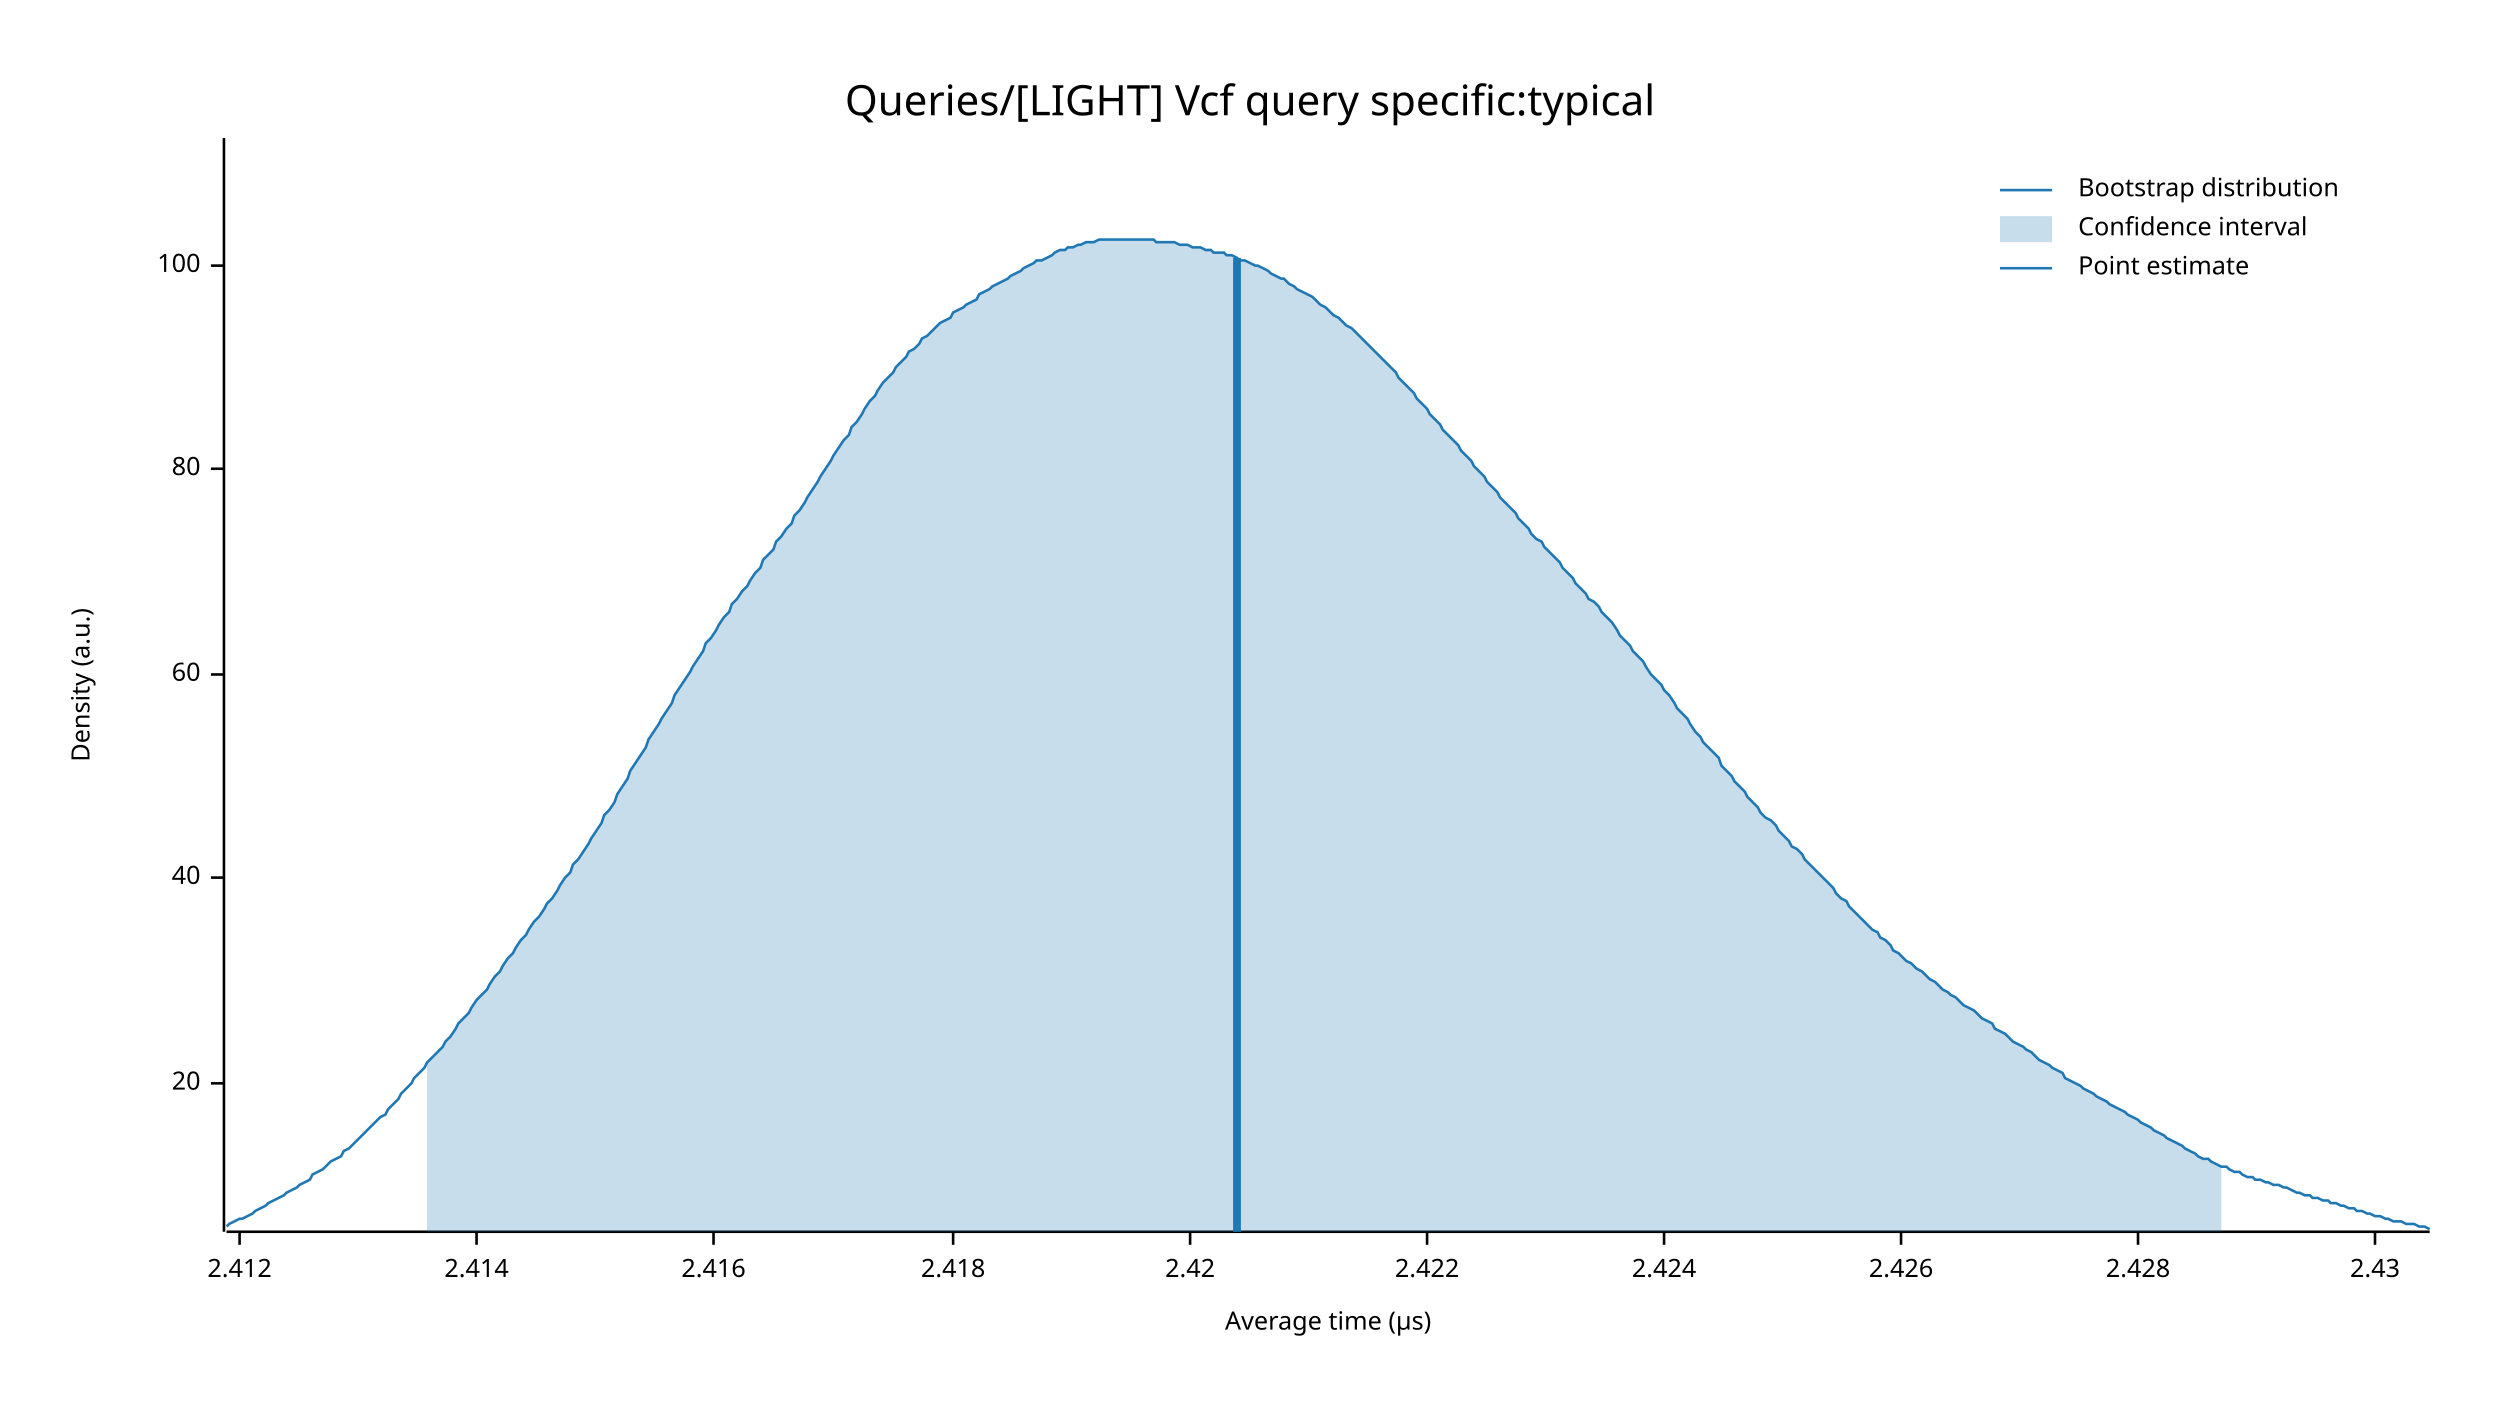
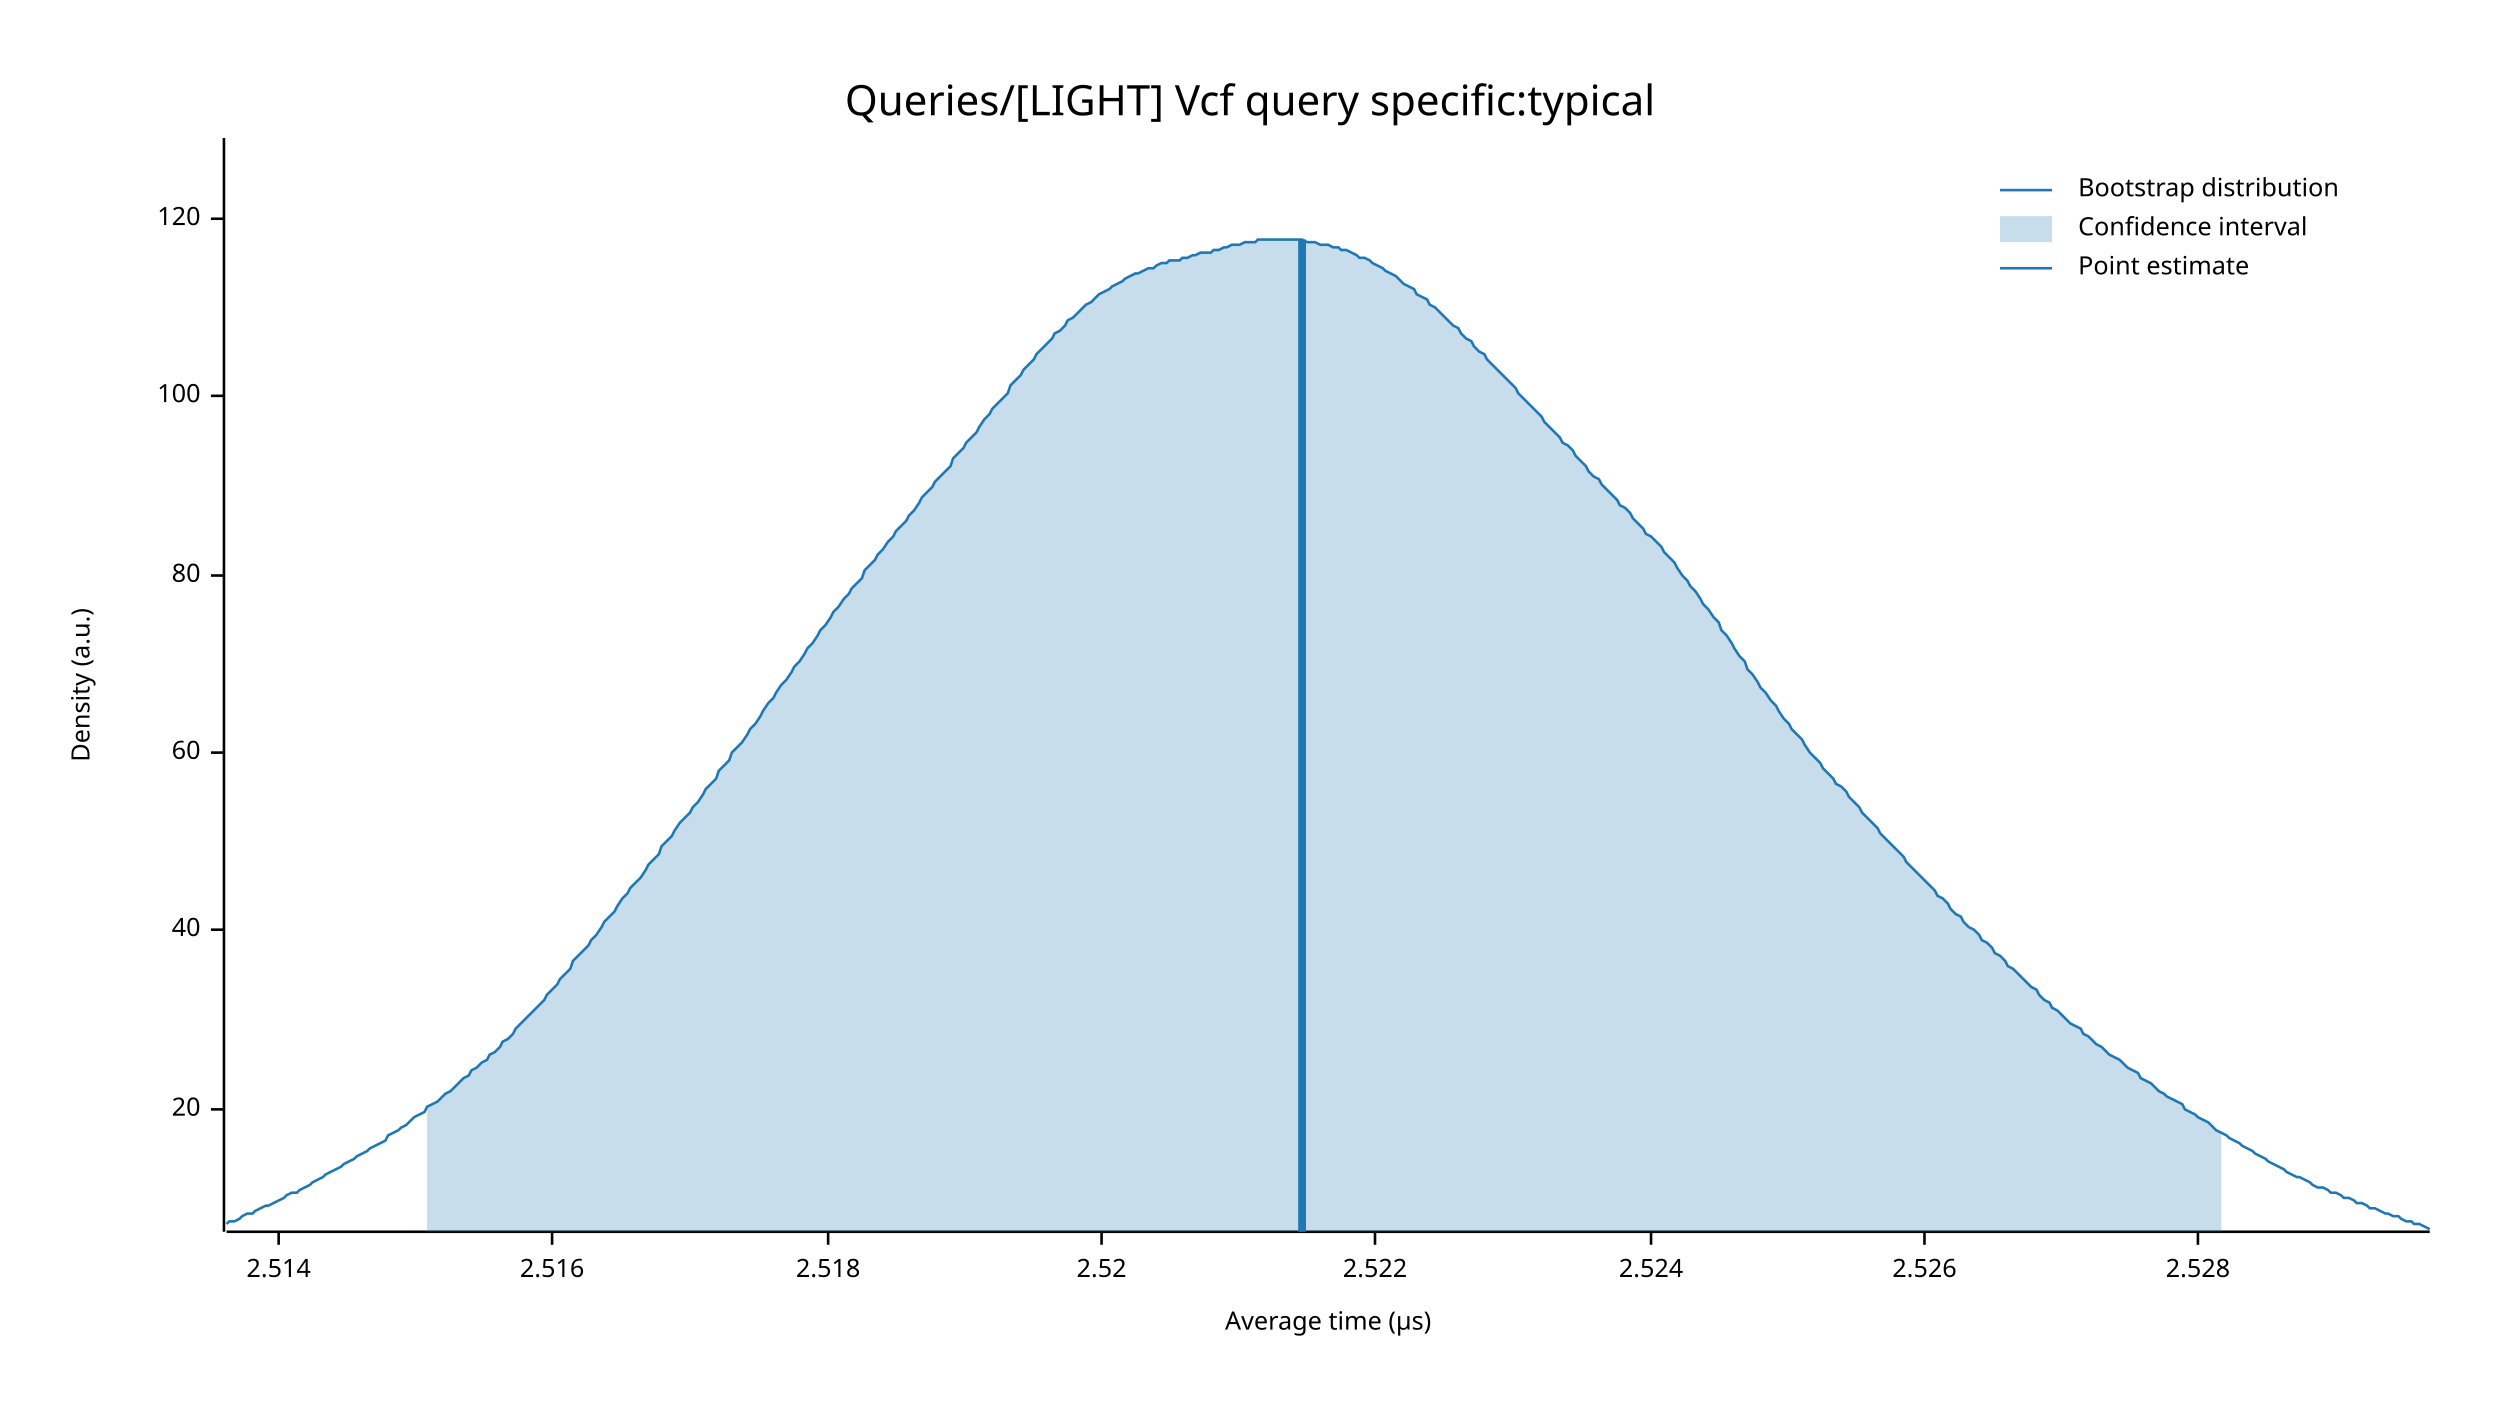
<svg xmlns="http://www.w3.org/2000/svg" width="960" height="540" viewBox="0 0 960 540">
  <text x="480" y="32" dy="0.76em" text-anchor="middle" font-family="sans-serif" font-size="16.129" opacity="1" fill="#000000">
Queries/[LIGHT] Vcf query specific:typical
</text>
  <text x="27" y="263" dy="0.76em" text-anchor="middle" font-family="sans-serif" font-size="9.677" opacity="1" fill="#000000" transform="rotate(270, 27, 263)">
Density (a.u.)
</text>
  <text x="510" y="513" dy="-0.5ex" text-anchor="middle" font-family="sans-serif" font-size="9.677" opacity="1" fill="#000000">
Average time (µs)
</text>
  <polyline fill="none" opacity="1" stroke="#000000" stroke-width="1" points="86,53 86,473 " />
-   <text x="77" y="416" dy="0.5ex" text-anchor="end" font-family="sans-serif" font-size="9.677" opacity="1" fill="#000000">
+   <text x="77" y="426" dy="0.5ex" text-anchor="end" font-family="sans-serif" font-size="9.677" opacity="1" fill="#000000">
20
</text>
-   <polyline fill="none" opacity="1" stroke="#000000" stroke-width="1" points="81,416 86,416 " />
-   <text x="77" y="337" dy="0.5ex" text-anchor="end" font-family="sans-serif" font-size="9.677" opacity="1" fill="#000000">
+   <polyline fill="none" opacity="1" stroke="#000000" stroke-width="1" points="81,426 86,426 " />
+   <text x="77" y="357" dy="0.5ex" text-anchor="end" font-family="sans-serif" font-size="9.677" opacity="1" fill="#000000">
40
</text>
-   <polyline fill="none" opacity="1" stroke="#000000" stroke-width="1" points="81,337 86,337 " />
-   <text x="77" y="259" dy="0.5ex" text-anchor="end" font-family="sans-serif" font-size="9.677" opacity="1" fill="#000000">
+   <polyline fill="none" opacity="1" stroke="#000000" stroke-width="1" points="81,357 86,357 " />
+   <text x="77" y="289" dy="0.5ex" text-anchor="end" font-family="sans-serif" font-size="9.677" opacity="1" fill="#000000">
60
</text>
-   <polyline fill="none" opacity="1" stroke="#000000" stroke-width="1" points="81,259 86,259 " />
-   <text x="77" y="180" dy="0.5ex" text-anchor="end" font-family="sans-serif" font-size="9.677" opacity="1" fill="#000000">
+   <polyline fill="none" opacity="1" stroke="#000000" stroke-width="1" points="81,289 86,289 " />
+   <text x="77" y="221" dy="0.5ex" text-anchor="end" font-family="sans-serif" font-size="9.677" opacity="1" fill="#000000">
80
</text>
-   <polyline fill="none" opacity="1" stroke="#000000" stroke-width="1" points="81,180 86,180 " />
-   <text x="77" y="102" dy="0.5ex" text-anchor="end" font-family="sans-serif" font-size="9.677" opacity="1" fill="#000000">
+   <polyline fill="none" opacity="1" stroke="#000000" stroke-width="1" points="81,221 86,221 " />
+   <text x="77" y="152" dy="0.5ex" text-anchor="end" font-family="sans-serif" font-size="9.677" opacity="1" fill="#000000">
100
</text>
-   <polyline fill="none" opacity="1" stroke="#000000" stroke-width="1" points="81,102 86,102 " />
+   <polyline fill="none" opacity="1" stroke="#000000" stroke-width="1" points="81,152 86,152 " />
+   <text x="77" y="84" dy="0.5ex" text-anchor="end" font-family="sans-serif" font-size="9.677" opacity="1" fill="#000000">
+ 120
+ </text>
+   <polyline fill="none" opacity="1" stroke="#000000" stroke-width="1" points="81,84 86,84 " />
  <polyline fill="none" opacity="1" stroke="#000000" stroke-width="1" points="87,473 933,473 " />
-   <text x="92" y="483" dy="0.76em" text-anchor="middle" font-family="sans-serif" font-size="9.677" opacity="1" fill="#000000">
- 2.412
+   <text x="107" y="483" dy="0.76em" text-anchor="middle" font-family="sans-serif" font-size="9.677" opacity="1" fill="#000000">
+ 2.514
</text>
-   <polyline fill="none" opacity="1" stroke="#000000" stroke-width="1" points="92,473 92,478 " />
-   <text x="183" y="483" dy="0.76em" text-anchor="middle" font-family="sans-serif" font-size="9.677" opacity="1" fill="#000000">
- 2.414
+   <polyline fill="none" opacity="1" stroke="#000000" stroke-width="1" points="107,473 107,478 " />
+   <text x="212" y="483" dy="0.76em" text-anchor="middle" font-family="sans-serif" font-size="9.677" opacity="1" fill="#000000">
+ 2.516
</text>
-   <polyline fill="none" opacity="1" stroke="#000000" stroke-width="1" points="183,473 183,478 " />
-   <text x="274" y="483" dy="0.76em" text-anchor="middle" font-family="sans-serif" font-size="9.677" opacity="1" fill="#000000">
- 2.416
+   <polyline fill="none" opacity="1" stroke="#000000" stroke-width="1" points="212,473 212,478 " />
+   <text x="318" y="483" dy="0.76em" text-anchor="middle" font-family="sans-serif" font-size="9.677" opacity="1" fill="#000000">
+ 2.518
</text>
-   <polyline fill="none" opacity="1" stroke="#000000" stroke-width="1" points="274,473 274,478 " />
-   <text x="366" y="483" dy="0.76em" text-anchor="middle" font-family="sans-serif" font-size="9.677" opacity="1" fill="#000000">
- 2.418
+   <polyline fill="none" opacity="1" stroke="#000000" stroke-width="1" points="318,473 318,478 " />
+   <text x="423" y="483" dy="0.76em" text-anchor="middle" font-family="sans-serif" font-size="9.677" opacity="1" fill="#000000">
+ 2.52
</text>
-   <polyline fill="none" opacity="1" stroke="#000000" stroke-width="1" points="366,473 366,478 " />
-   <text x="457" y="483" dy="0.76em" text-anchor="middle" font-family="sans-serif" font-size="9.677" opacity="1" fill="#000000">
- 2.42
+   <polyline fill="none" opacity="1" stroke="#000000" stroke-width="1" points="423,473 423,478 " />
+   <text x="528" y="483" dy="0.76em" text-anchor="middle" font-family="sans-serif" font-size="9.677" opacity="1" fill="#000000">
+ 2.522
</text>
-   <polyline fill="none" opacity="1" stroke="#000000" stroke-width="1" points="457,473 457,478 " />
-   <text x="548" y="483" dy="0.76em" text-anchor="middle" font-family="sans-serif" font-size="9.677" opacity="1" fill="#000000">
- 2.422
+   <polyline fill="none" opacity="1" stroke="#000000" stroke-width="1" points="528,473 528,478 " />
+   <text x="634" y="483" dy="0.76em" text-anchor="middle" font-family="sans-serif" font-size="9.677" opacity="1" fill="#000000">
+ 2.524
</text>
-   <polyline fill="none" opacity="1" stroke="#000000" stroke-width="1" points="548,473 548,478 " />
-   <text x="639" y="483" dy="0.76em" text-anchor="middle" font-family="sans-serif" font-size="9.677" opacity="1" fill="#000000">
- 2.424
+   <polyline fill="none" opacity="1" stroke="#000000" stroke-width="1" points="634,473 634,478 " />
+   <text x="739" y="483" dy="0.76em" text-anchor="middle" font-family="sans-serif" font-size="9.677" opacity="1" fill="#000000">
+ 2.526
</text>
-   <polyline fill="none" opacity="1" stroke="#000000" stroke-width="1" points="639,473 639,478 " />
-   <text x="730" y="483" dy="0.76em" text-anchor="middle" font-family="sans-serif" font-size="9.677" opacity="1" fill="#000000">
- 2.426
+   <polyline fill="none" opacity="1" stroke="#000000" stroke-width="1" points="739,473 739,478 " />
+   <text x="844" y="483" dy="0.76em" text-anchor="middle" font-family="sans-serif" font-size="9.677" opacity="1" fill="#000000">
+ 2.528
</text>
-   <polyline fill="none" opacity="1" stroke="#000000" stroke-width="1" points="730,473 730,478 " />
-   <text x="821" y="483" dy="0.76em" text-anchor="middle" font-family="sans-serif" font-size="9.677" opacity="1" fill="#000000">
- 2.428
- </text>
-   <polyline fill="none" opacity="1" stroke="#000000" stroke-width="1" points="821,473 821,478 " />
-   <text x="912" y="483" dy="0.76em" text-anchor="middle" font-family="sans-serif" font-size="9.677" opacity="1" fill="#000000">
- 2.43
- </text>
-   <polyline fill="none" opacity="1" stroke="#000000" stroke-width="1" points="912,473 912,478 " />
-   <polyline fill="none" opacity="1" stroke="#1F78B4" stroke-width="1" points="87,471 88,470 90,469 92,468 93,468 95,467 97,466 98,465 100,464 102,463 103,462 105,461 107,460 109,459 110,458 112,457 114,456 115,455 117,454 119,453 120,451 122,450 124,449 125,448 127,446 129,445 131,444 132,442 134,441 136,439 137,438 139,436 141,434 142,433 144,431 146,429 148,428 149,426 151,424 153,422 154,420 156,418 158,416 159,414 161,412 163,410 164,408 166,406 168,404 170,402 171,400 173,398 175,395 176,393 178,391 180,389 181,387 183,384 185,382 187,380 188,378 190,375 192,373 193,371 195,368 197,366 198,364 200,361 202,359 203,357 205,354 207,352 209,349 210,347 212,345 214,342 215,340 217,337 219,335 220,332 222,330 224,327 226,324 227,322 229,319 231,316 232,313 234,311 236,308 237,305 239,302 241,299 242,296 244,293 246,290 248,287 249,284 251,281 253,278 254,276 256,273 258,270 259,267 261,264 263,261 265,258 266,256 268,253 270,250 271,247 273,245 275,242 276,240 278,237 280,235 281,232 283,230 285,227 287,225 288,223 290,220 292,218 293,215 295,213 297,211 298,208 300,206 302,203 304,201 305,198 307,196 309,193 310,191 312,188 314,185 315,183 317,180 319,177 320,175 322,172 324,169 326,167 327,164 329,162 331,159 332,157 334,154 336,152 337,150 339,147 341,145 343,143 344,141 346,139 348,137 349,135 351,134 353,132 354,130 356,129 358,127 359,126 361,124 363,123 365,122 366,120 368,119 370,118 371,117 373,116 375,115 376,113 378,112 380,111 381,110 383,109 385,108 387,107 388,106 390,105 392,104 393,103 395,102 397,101 398,100 400,100 402,99 404,98 405,97 407,96 409,96 410,95 412,95 414,94 415,94 417,93 419,93 420,93 422,92 424,92 426,92 427,92 429,92 431,92 432,92 434,92 436,92 437,92 439,92 441,92 443,92 444,93 446,93 448,93 449,93 451,93 453,94 454,94 456,94 458,95 459,95 461,95 463,96 465,96 466,97 468,97 470,97 471,98 473,98 475,99 476,100 478,100 480,101 482,102 483,102 485,103 487,104 488,105 490,106 492,107 493,107 495,109 497,110 498,111 500,112 502,113 504,114 505,115 507,117 509,118 510,119 512,121 514,122 515,123 517,125 519,126 521,128 522,129 524,131 526,133 527,134 529,136 531,138 532,139 534,141 536,143 537,145 539,147 541,149 543,151 544,153 546,155 548,157 549,159 551,161 553,163 554,165 556,167 558,169 560,171 561,173 563,175 565,177 566,179 568,181 570,183 571,185 573,187 575,189 576,191 578,193 580,195 582,197 583,199 585,201 587,203 588,205 590,207 592,208 593,210 595,212 597,214 599,216 600,218 602,220 604,222 605,224 607,226 609,228 610,230 612,231 614,233 615,235 617,237 619,239 621,242 622,244 624,246 626,248 627,250 629,252 631,254 632,256 634,259 636,261 638,263 639,265 641,267 643,270 644,272 646,274 648,276 649,278 651,281 653,283 654,285 656,287 658,289 660,291 661,294 663,296 665,298 666,300 668,302 670,304 671,306 673,308 675,310 676,312 678,314 680,315 682,317 683,319 685,321 687,323 688,325 690,326 692,328 693,330 695,332 697,334 699,336 700,337 702,339 704,341 705,343 707,345 709,346 710,348 712,350 714,352 715,353 717,355 719,357 721,358 722,360 724,361 726,363 727,365 729,366 731,368 732,369 734,370 736,372 738,373 739,374 741,376 743,377 744,378 746,380 748,381 749,382 751,383 753,385 754,386 756,387 758,388 760,390 761,391 763,392 765,393 766,395 768,396 770,397 771,398 773,400 775,401 777,402 778,403 780,404 782,406 783,407 785,408 787,409 788,410 790,411 792,412 793,414 795,415 797,416 799,417 800,418 802,419 804,420 805,421 807,422 809,423 810,424 812,425 814,426 816,427 817,428 819,429 821,430 822,431 824,432 826,433 827,434 829,435 831,436 832,437 834,438 836,439 838,440 839,441 841,442 843,443 844,444 846,445 848,445 849,446 851,447 853,448 855,448 856,449 858,450 860,450 861,451 863,452 865,452 866,453 868,453 870,454 871,454 873,455 875,455 877,456 878,456 880,457 882,458 883,458 885,459 887,459 888,460 890,460 892,461 894,461 895,462 897,462 899,463 900,463 902,464 904,464 905,465 907,465 909,466 910,466 912,467 914,467 916,468 917,468 919,469 921,469 922,469 924,470 926,470 927,470 929,471 931,471 933,472 " />
-   <polygon opacity="0.25" fill="#1F78B4" points="164,408 166,406 168,404 170,402 171,400 173,398 175,395 176,393 178,391 180,389 181,387 183,384 185,382 187,380 188,378 190,375 192,373 193,371 195,368 197,366 198,364 200,361 202,359 203,357 205,354 207,352 209,349 210,347 212,345 214,342 215,340 217,337 219,335 220,332 222,330 224,327 226,324 227,322 229,319 231,316 232,313 234,311 236,308 237,305 239,302 241,299 242,296 244,293 246,290 248,287 249,284 251,281 253,278 254,276 256,273 258,270 259,267 261,264 263,261 265,258 266,256 268,253 270,250 271,247 273,245 275,242 276,240 278,237 280,235 281,232 283,230 285,227 287,225 288,223 290,220 292,218 293,215 295,213 297,211 298,208 300,206 302,203 304,201 305,198 307,196 309,193 310,191 312,188 314,185 315,183 317,180 319,177 320,175 322,172 324,169 326,167 327,164 329,162 331,159 332,157 334,154 336,152 337,150 339,147 341,145 343,143 344,141 346,139 348,137 349,135 351,134 353,132 354,130 356,129 358,127 359,126 361,124 363,123 365,122 366,120 368,119 370,118 371,117 373,116 375,115 376,113 378,112 380,111 381,110 383,109 385,108 387,107 388,106 390,105 392,104 393,103 395,102 397,101 398,100 400,100 402,99 404,98 405,97 407,96 409,96 410,95 412,95 414,94 415,94 417,93 419,93 420,93 422,92 424,92 426,92 427,92 429,92 431,92 432,92 434,92 436,92 437,92 439,92 441,92 443,92 444,93 446,93 448,93 449,93 451,93 453,94 454,94 456,94 458,95 459,95 461,95 463,96 465,96 466,97 468,97 470,97 471,98 473,98 475,99 476,100 478,100 480,101 482,102 483,102 485,103 487,104 488,105 490,106 492,107 493,107 495,109 497,110 498,111 500,112 502,113 504,114 505,115 507,117 509,118 510,119 512,121 514,122 515,123 517,125 519,126 521,128 522,129 524,131 526,133 527,134 529,136 531,138 532,139 534,141 536,143 537,145 539,147 541,149 543,151 544,153 546,155 548,157 549,159 551,161 553,163 554,165 556,167 558,169 560,171 561,173 563,175 565,177 566,179 568,181 570,183 571,185 573,187 575,189 576,191 578,193 580,195 582,197 583,199 585,201 587,203 588,205 590,207 592,208 593,210 595,212 597,214 599,216 600,218 602,220 604,222 605,224 607,226 609,228 610,230 612,231 614,233 615,235 617,237 619,239 621,242 622,244 624,246 626,248 627,250 629,252 631,254 632,256 634,259 636,261 638,263 639,265 641,267 643,270 644,272 646,274 648,276 649,278 651,281 653,283 654,285 656,287 658,289 660,291 661,294 663,296 665,298 666,300 668,302 670,304 671,306 673,308 675,310 676,312 678,314 680,315 682,317 683,319 685,321 687,323 688,325 690,326 692,328 693,330 695,332 697,334 699,336 700,337 702,339 704,341 705,343 707,345 709,346 710,348 712,350 714,352 715,353 717,355 719,357 721,358 722,360 724,361 726,363 727,365 729,366 731,368 732,369 734,370 736,372 738,373 739,374 741,376 743,377 744,378 746,380 748,381 749,382 751,383 753,385 754,386 756,387 758,388 760,390 761,391 763,392 765,393 766,395 768,396 770,397 771,398 773,400 775,401 777,402 778,403 780,404 782,406 783,407 785,408 787,409 788,410 790,411 792,412 793,414 795,415 797,416 799,417 800,418 802,419 804,420 805,421 807,422 809,423 810,424 812,425 814,426 816,427 817,428 819,429 821,430 822,431 824,432 826,433 827,434 829,435 831,436 832,437 834,438 836,439 838,440 839,441 841,442 843,443 844,444 846,445 848,445 849,446 851,447 853,448 853,473 164,473 " />
-   <polyline fill="none" opacity="1" stroke="#1F78B4" stroke-width="3" points="475,473 475,99 " />
+   <polyline fill="none" opacity="1" stroke="#000000" stroke-width="1" points="844,473 844,478 " />
+   <polyline fill="none" opacity="1" stroke="#1F78B4" stroke-width="1" points="87,470 88,469 90,469 92,468 93,467 95,466 97,466 98,465 100,464 102,463 103,463 105,462 107,461 109,460 110,459 112,458 114,458 115,457 117,456 119,455 120,454 122,453 124,452 125,451 127,450 129,449 131,448 132,447 134,446 136,445 137,444 139,443 141,442 142,441 144,440 146,439 148,438 149,436 151,435 153,434 154,433 156,432 158,430 159,429 161,428 163,427 164,425 166,424 168,423 170,421 171,420 173,419 175,417 176,416 178,414 180,413 181,411 183,410 185,408 187,407 188,405 190,404 192,402 193,400 195,399 197,397 198,395 200,393 202,391 203,390 205,388 207,386 209,384 210,382 212,380 214,378 215,376 217,374 219,372 220,369 222,367 224,365 226,363 227,361 229,359 231,356 232,354 234,352 236,350 237,348 239,345 241,343 242,341 244,339 246,337 248,334 249,332 251,330 253,328 254,325 256,323 258,321 259,319 261,316 263,314 265,312 266,310 268,308 270,305 271,303 273,301 275,299 276,296 278,294 280,292 281,289 283,287 285,285 287,282 288,280 290,278 292,275 293,273 295,270 297,268 298,266 300,263 302,261 304,258 305,256 307,254 309,251 310,249 312,247 314,244 315,242 317,240 319,237 320,235 322,233 324,230 326,228 327,226 329,224 331,222 332,219 334,217 336,215 337,213 339,211 341,208 343,206 344,204 346,202 348,200 349,198 351,196 353,193 354,191 356,189 358,187 359,185 361,183 363,181 365,179 366,176 368,174 370,172 371,170 373,168 375,166 376,164 378,161 380,159 381,157 383,155 385,153 387,151 388,148 390,146 392,144 393,142 395,140 397,138 398,136 400,134 402,132 404,130 405,128 407,127 409,125 410,123 412,122 414,120 415,119 417,117 419,116 420,115 422,113 424,112 426,111 427,110 429,109 431,108 432,107 434,106 436,105 437,105 439,104 441,103 443,103 444,102 446,101 448,101 449,100 451,100 453,100 454,99 456,99 458,98 459,98 461,97 463,97 465,97 466,96 468,96 470,95 471,95 473,94 475,94 476,94 478,93 480,93 482,93 483,92 485,92 487,92 488,92 490,92 492,92 493,92 495,92 497,92 498,92 500,92 502,93 504,93 505,93 507,94 509,94 510,94 512,95 514,95 515,96 517,96 519,97 521,98 522,99 524,99 526,100 527,101 529,102 531,103 532,104 534,105 536,106 537,107 539,109 541,110 543,111 544,113 546,114 548,115 549,117 551,118 553,120 554,121 556,123 558,125 560,126 561,128 563,130 565,131 566,133 568,135 570,136 571,138 573,140 575,142 576,143 578,145 580,147 582,149 583,151 585,153 587,155 588,156 590,158 592,160 593,162 595,164 597,166 599,168 600,170 602,171 604,173 605,175 607,177 609,179 610,181 612,183 614,184 615,186 617,188 619,190 621,192 622,194 624,195 626,197 627,199 629,201 631,203 632,205 634,206 636,208 638,210 639,212 641,214 643,216 644,218 646,221 648,223 649,225 651,227 653,230 654,232 656,234 658,237 660,239 661,242 663,244 665,247 666,249 668,252 670,254 671,257 673,259 675,262 676,264 678,266 680,269 682,271 683,273 685,276 687,278 688,280 690,282 692,284 693,286 695,289 697,291 699,293 700,295 702,297 704,299 705,301 707,302 709,304 710,306 712,308 714,310 715,312 717,314 719,316 721,318 722,320 724,322 726,324 727,325 729,327 731,329 732,331 734,333 736,335 738,337 739,338 741,340 743,342 744,344 746,345 748,347 749,349 751,351 753,352 754,354 756,356 758,357 760,359 761,361 763,362 765,364 766,366 768,367 770,369 771,371 773,372 775,374 777,376 778,377 780,379 782,380 783,382 785,384 787,385 788,387 790,388 792,390 793,391 795,393 797,394 799,395 800,397 802,398 804,400 805,401 807,402 809,404 810,405 812,406 814,407 816,409 817,410 819,411 821,412 822,414 824,415 826,416 827,417 829,419 831,420 832,421 834,422 836,423 838,424 839,426 841,427 843,428 844,429 846,430 848,431 849,432 851,434 853,435 855,436 856,437 858,438 860,439 861,440 863,441 865,442 866,443 868,444 870,445 871,446 873,447 875,448 877,449 878,450 880,451 882,452 883,452 885,453 887,454 888,455 890,456 892,456 894,457 895,458 897,458 899,459 900,460 902,460 904,461 905,462 907,462 909,463 910,464 912,464 914,465 916,466 917,466 919,467 921,467 922,468 924,469 926,469 927,470 929,470 931,471 933,472 " />
+   <polygon opacity="0.25" fill="#1F78B4" points="164,425 166,424 168,423 170,421 171,420 173,419 175,417 176,416 178,414 180,413 181,411 183,410 185,408 187,407 188,405 190,404 192,402 193,400 195,399 197,397 198,395 200,393 202,391 203,390 205,388 207,386 209,384 210,382 212,380 214,378 215,376 217,374 219,372 220,369 222,367 224,365 226,363 227,361 229,359 231,356 232,354 234,352 236,350 237,348 239,345 241,343 242,341 244,339 246,337 248,334 249,332 251,330 253,328 254,325 256,323 258,321 259,319 261,316 263,314 265,312 266,310 268,308 270,305 271,303 273,301 275,299 276,296 278,294 280,292 281,289 283,287 285,285 287,282 288,280 290,278 292,275 293,273 295,270 297,268 298,266 300,263 302,261 304,258 305,256 307,254 309,251 310,249 312,247 314,244 315,242 317,240 319,237 320,235 322,233 324,230 326,228 327,226 329,224 331,222 332,219 334,217 336,215 337,213 339,211 341,208 343,206 344,204 346,202 348,200 349,198 351,196 353,193 354,191 356,189 358,187 359,185 361,183 363,181 365,179 366,176 368,174 370,172 371,170 373,168 375,166 376,164 378,161 380,159 381,157 383,155 385,153 387,151 388,148 390,146 392,144 393,142 395,140 397,138 398,136 400,134 402,132 404,130 405,128 407,127 409,125 410,123 412,122 414,120 415,119 417,117 419,116 420,115 422,113 424,112 426,111 427,110 429,109 431,108 432,107 434,106 436,105 437,105 439,104 441,103 443,103 444,102 446,101 448,101 449,100 451,100 453,100 454,99 456,99 458,98 459,98 461,97 463,97 465,97 466,96 468,96 470,95 471,95 473,94 475,94 476,94 478,93 480,93 482,93 483,92 485,92 487,92 488,92 490,92 492,92 493,92 495,92 497,92 498,92 500,92 502,93 504,93 505,93 507,94 509,94 510,94 512,95 514,95 515,96 517,96 519,97 521,98 522,99 524,99 526,100 527,101 529,102 531,103 532,104 534,105 536,106 537,107 539,109 541,110 543,111 544,113 546,114 548,115 549,117 551,118 553,120 554,121 556,123 558,125 560,126 561,128 563,130 565,131 566,133 568,135 570,136 571,138 573,140 575,142 576,143 578,145 580,147 582,149 583,151 585,153 587,155 588,156 590,158 592,160 593,162 595,164 597,166 599,168 600,170 602,171 604,173 605,175 607,177 609,179 610,181 612,183 614,184 615,186 617,188 619,190 621,192 622,194 624,195 626,197 627,199 629,201 631,203 632,205 634,206 636,208 638,210 639,212 641,214 643,216 644,218 646,221 648,223 649,225 651,227 653,230 654,232 656,234 658,237 660,239 661,242 663,244 665,247 666,249 668,252 670,254 671,257 673,259 675,262 676,264 678,266 680,269 682,271 683,273 685,276 687,278 688,280 690,282 692,284 693,286 695,289 697,291 699,293 700,295 702,297 704,299 705,301 707,302 709,304 710,306 712,308 714,310 715,312 717,314 719,316 721,318 722,320 724,322 726,324 727,325 729,327 731,329 732,331 734,333 736,335 738,337 739,338 741,340 743,342 744,344 746,345 748,347 749,349 751,351 753,352 754,354 756,356 758,357 760,359 761,361 763,362 765,364 766,366 768,367 770,369 771,371 773,372 775,374 777,376 778,377 780,379 782,380 783,382 785,384 787,385 788,387 790,388 792,390 793,391 795,393 797,394 799,395 800,397 802,398 804,400 805,401 807,402 809,404 810,405 812,406 814,407 816,409 817,410 819,411 821,412 822,414 824,415 826,416 827,417 829,419 831,420 832,421 834,422 836,423 838,424 839,426 841,427 843,428 844,429 846,430 848,431 849,432 851,434 853,435 853,473 164,473 " />
+   <polyline fill="none" opacity="1" stroke="#1F78B4" stroke-width="3" points="500,473 500,92 " />
  <text x="798" y="68" dy="0.76em" text-anchor="start" font-family="sans-serif" font-size="9.677" opacity="1" fill="#000000">
Bootstrap distribution
</text>
  <text x="798" y="83" dy="0.76em" text-anchor="start" font-family="sans-serif" font-size="9.677" opacity="1" fill="#000000">
Confidence interval
</text>
  <text x="798" y="98" dy="0.76em" text-anchor="start" font-family="sans-serif" font-size="9.677" opacity="1" fill="#000000">
Point estimate
</text>
  <polyline fill="none" opacity="1" stroke="#1F78B4" stroke-width="1" points="768,73 788,73 " />
  <rect x="768" y="83" width="20" height="10" opacity="0.25" fill="#1F78B4" stroke="none" />
  <polyline fill="none" opacity="1" stroke="#1F78B4" stroke-width="1" points="768,103 788,103 " />
</svg>
